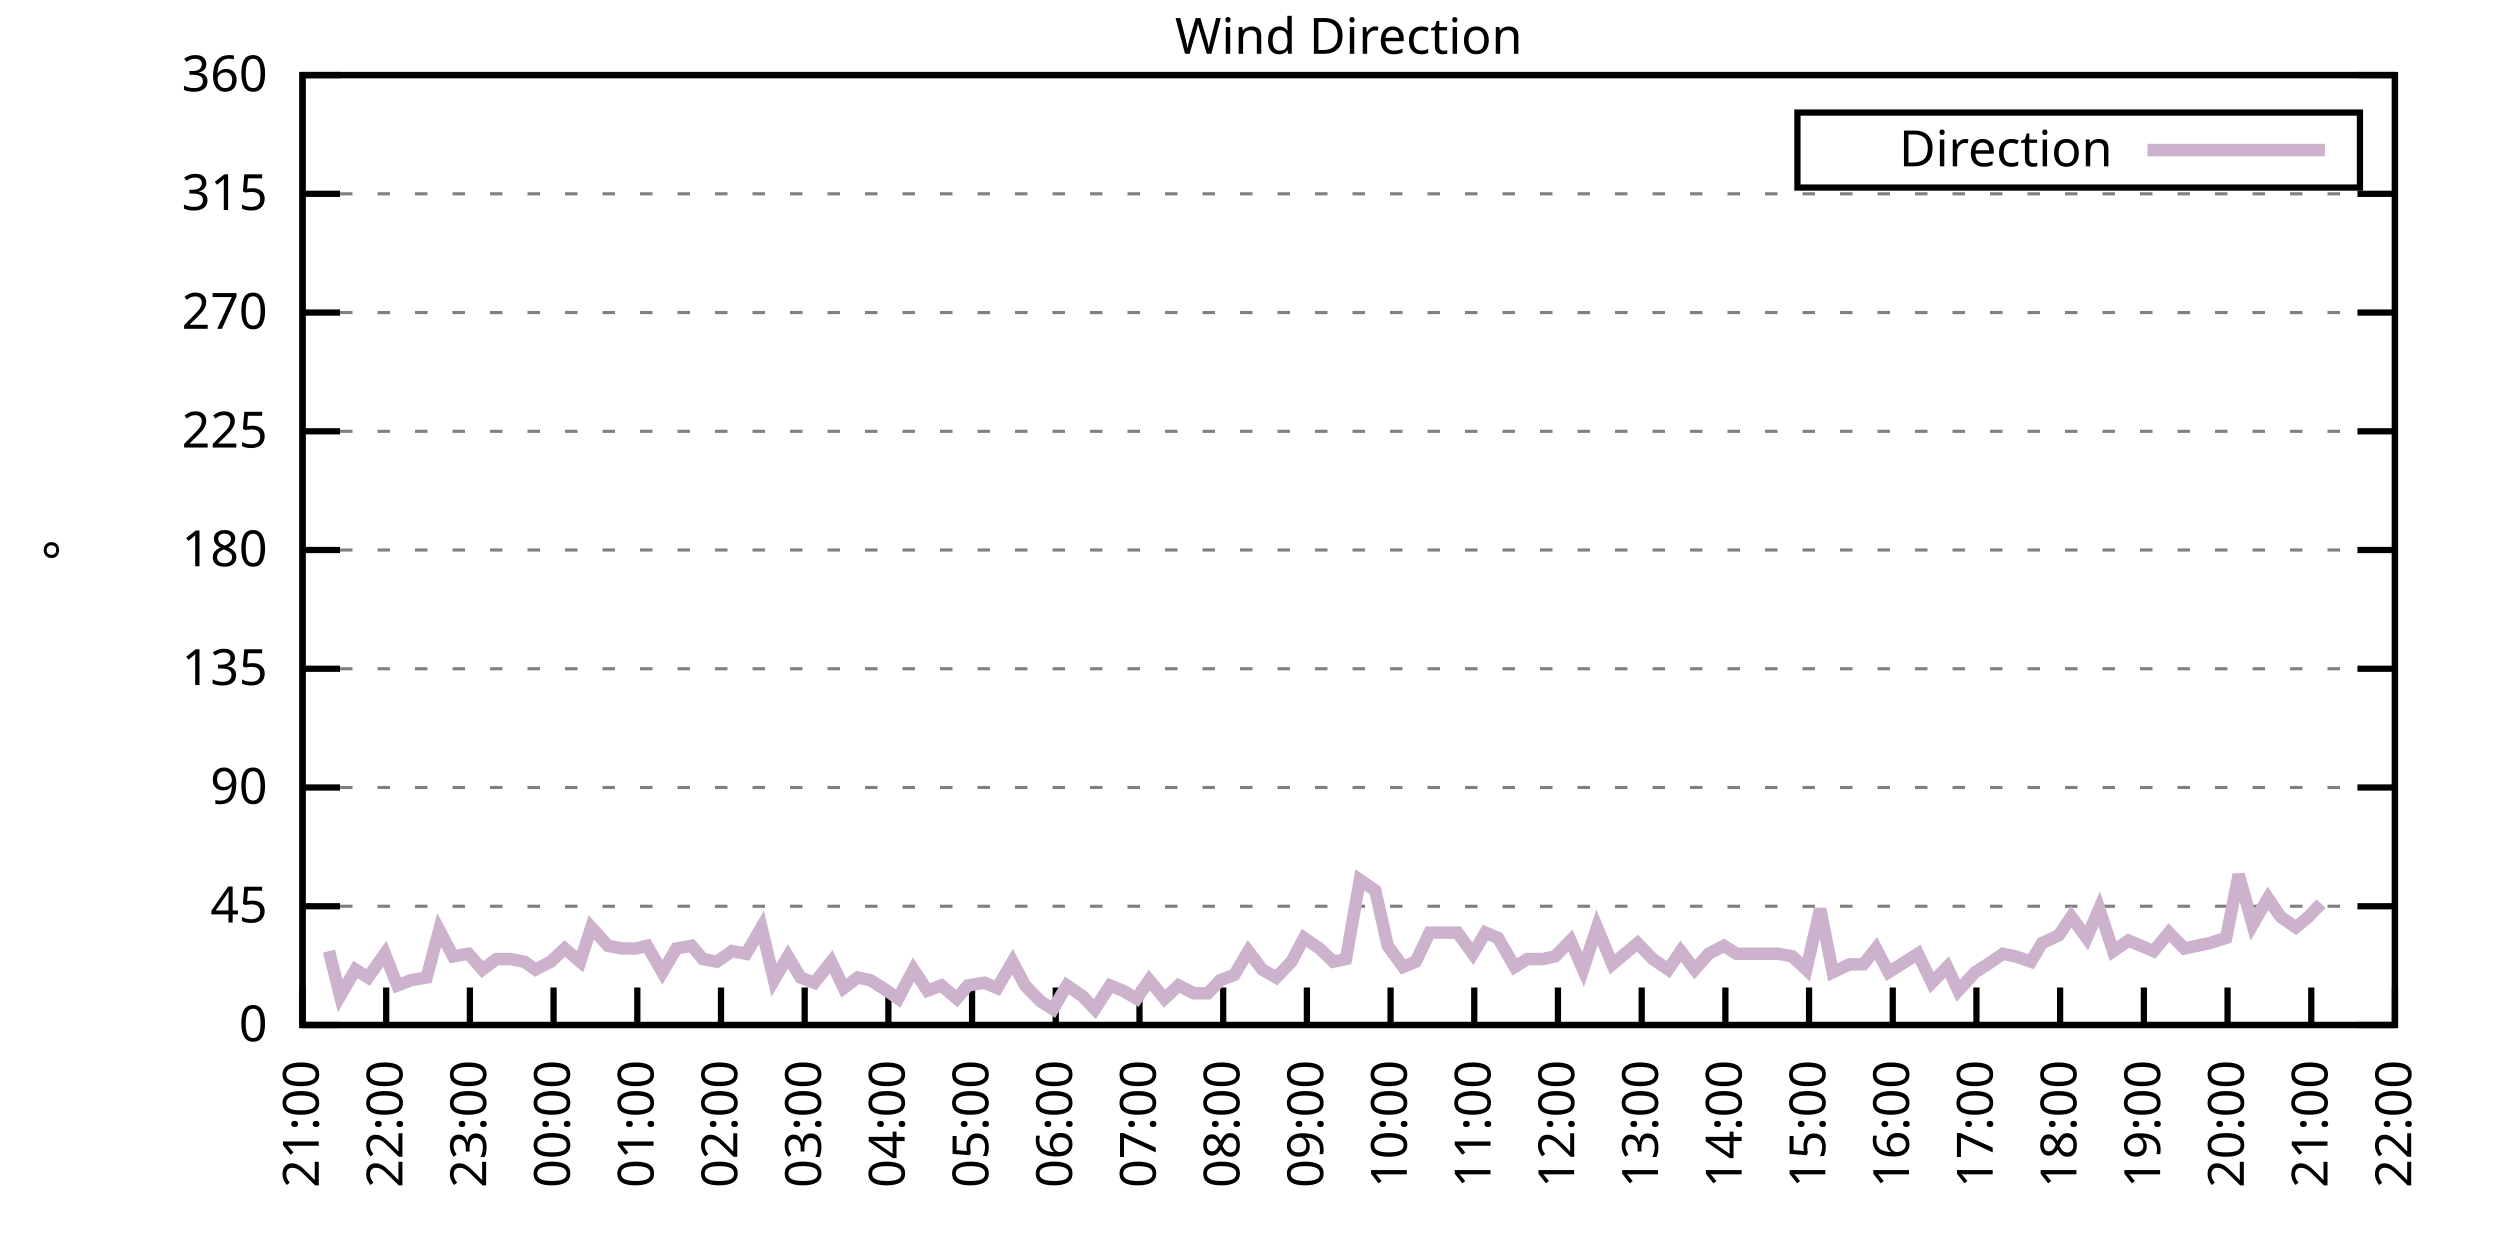
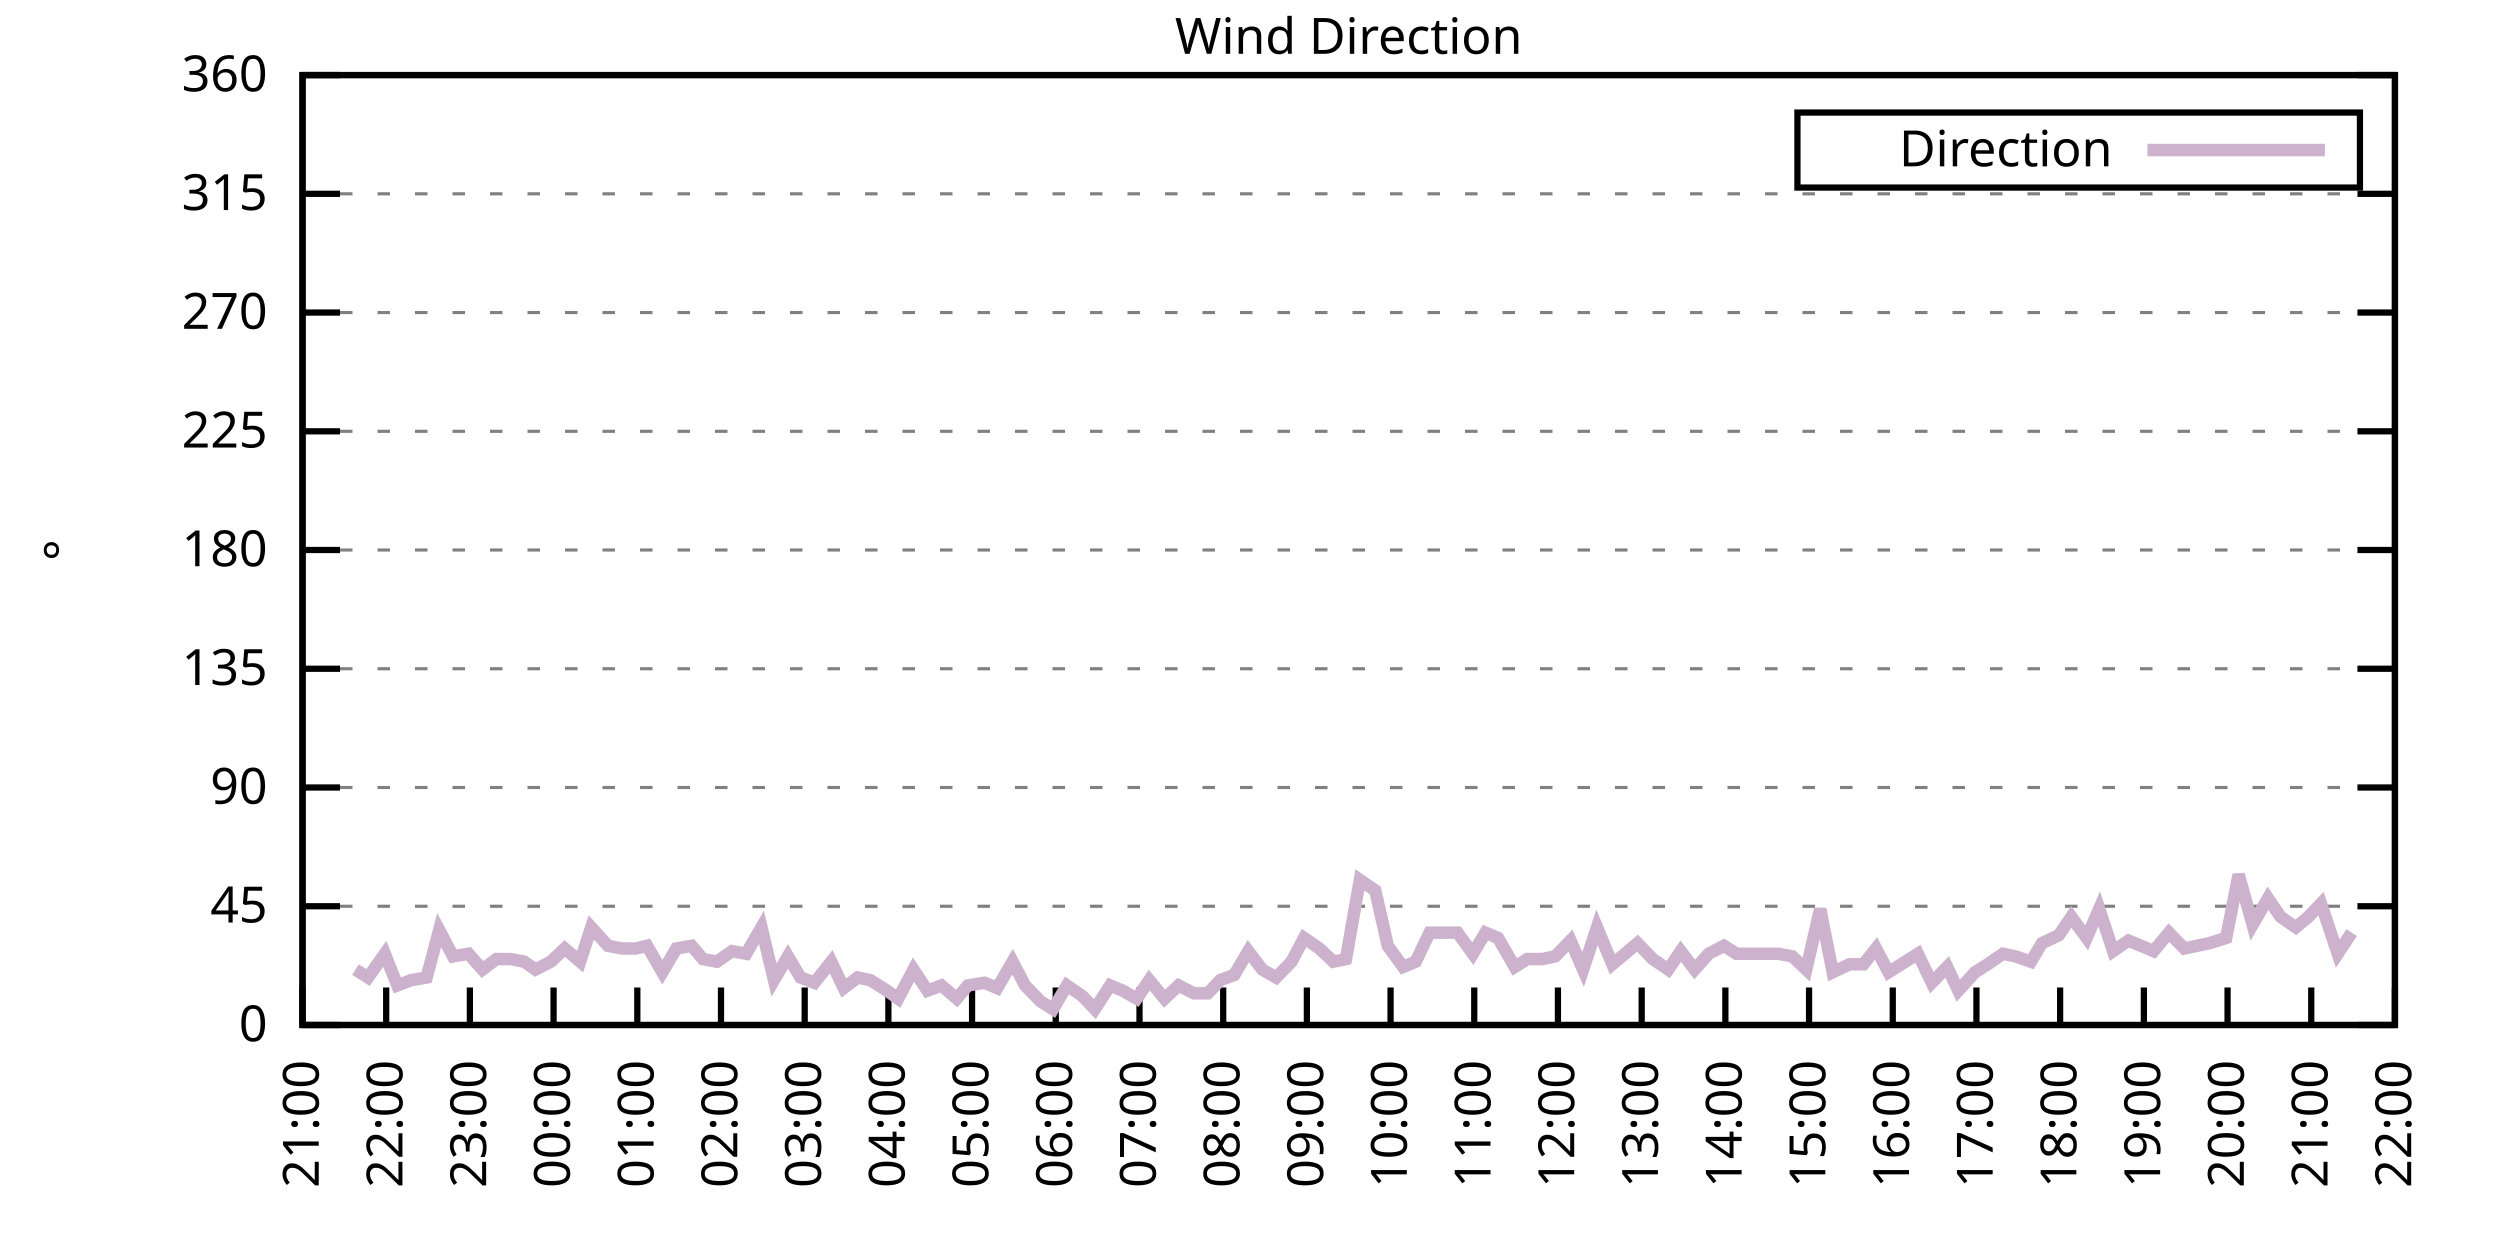
<svg xmlns="http://www.w3.org/2000/svg" xmlns:xlink="http://www.w3.org/1999/xlink" width="400" height="200" viewBox="0 0 400 200">
  <g id="gnuplot_canvas">
    <rect x="0" y="0" width="400" height="200" fill="none" />
    <defs>
      <circle id="gpDot" r="0.5" stroke-width="0.5" stroke="currentColor" />
      <path id="gpPt0" stroke-width="0.333" stroke="currentColor" d="M-1,0 h2 M0,-1 v2" />
      <path id="gpPt1" stroke-width="0.333" stroke="currentColor" d="M-1,-1 L1,1 M1,-1 L-1,1" />
      <path id="gpPt2" stroke-width="0.333" stroke="currentColor" d="M-1,0 L1,0 M0,-1 L0,1 M-1,-1 L1,1 M-1,1 L1,-1" />
      <rect id="gpPt3" stroke-width="0.333" stroke="currentColor" x="-1" y="-1" width="2" height="2" />
      <rect id="gpPt4" stroke-width="0.333" stroke="currentColor" fill="currentColor" x="-1" y="-1" width="2" height="2" />
      <circle id="gpPt5" stroke-width="0.333" stroke="currentColor" cx="0" cy="0" r="1" />
      <use xlink:href="#gpPt5" id="gpPt6" fill="currentColor" stroke="none" />
      <path id="gpPt7" stroke-width="0.333" stroke="currentColor" d="M0,-1.33 L-1.33,0.67 L1.33,0.67 z" />
      <use xlink:href="#gpPt7" id="gpPt8" fill="currentColor" stroke="none" />
      <use xlink:href="#gpPt7" id="gpPt9" stroke="currentColor" transform="rotate(180)" />
      <use xlink:href="#gpPt9" id="gpPt10" fill="currentColor" stroke="none" />
      <use xlink:href="#gpPt3" id="gpPt11" stroke="currentColor" transform="rotate(45)" />
      <use xlink:href="#gpPt11" id="gpPt12" fill="currentColor" stroke="none" />
      <path id="gpPt13" stroke-width="0.333" stroke="currentColor" d="M0,1.330 L1.265,0.411 L0.782,-1.067 L-0.782,-1.076 L-1.265,0.411 z" />
      <use xlink:href="#gpPt13" id="gpPt14" fill="currentColor" stroke="none" />
      <filter id="textbox" filterUnits="objectBoundingBox" x="0" y="0" height="1" width="1">
        <feFlood flood-color="white" flood-opacity="1" result="bgnd" />
        <feComposite in="SourceGraphic" in2="bgnd" operator="atop" />
      </filter>
      <filter id="greybox" filterUnits="objectBoundingBox" x="0" y="0" height="1" width="1">
        <feFlood flood-color="lightgrey" flood-opacity="1" result="grey" />
        <feComposite in="SourceGraphic" in2="grey" operator="atop" />
      </filter>
    </defs>
    <g fill="none" color="white" stroke="currentColor" stroke-width="1.00" stroke-linecap="butt" stroke-linejoin="miter">
</g>
    <g fill="none" color="black" stroke="currentColor" stroke-width="1.00" stroke-linecap="butt" stroke-linejoin="miter">
      <g stroke="none" shape-rendering="crispEdges">
        <polygon fill="rgb(255, 255, 255)" points="48.40,164.00 383.18,164.00 383.18,12.02 48.40,12.02 " />
      </g>
    </g>
    <g fill="none" color="black" stroke="currentColor" stroke-width="1.00" stroke-linecap="butt" stroke-linejoin="miter">
</g>
    <g fill="none" color="black" stroke="black" stroke-width="0.50" stroke-linecap="butt" stroke-linejoin="miter">
</g>
    <g fill="none" color="gray" stroke="currentColor" stroke-width="0.50" stroke-linecap="butt" stroke-linejoin="miter">
      <path stroke="gray" stroke-dasharray="2,4" class="gridline" d="M48.40,164.00 L383.19,164.00  " />
    </g>
    <g fill="none" color="gray" stroke="gray" stroke-width="1.00" stroke-linecap="butt" stroke-linejoin="miter">
</g>
    <g fill="none" color="black" stroke="currentColor" stroke-width="1.00" stroke-linecap="butt" stroke-linejoin="miter">
      <path stroke="black" d="M48.40,164.00 L54.40,164.00 M383.19,164.00 L377.19,164.00  " />
      <g transform="translate(42.80,166.60)" stroke="none" fill="black" font-family="Sans" font-size="8.00" text-anchor="end">
        <text>
          <tspan font-family="Sans"> 0</tspan>
        </text>
      </g>
    </g>
    <g fill="none" color="black" stroke="currentColor" stroke-width="1.00" stroke-linecap="butt" stroke-linejoin="miter">
</g>
    <g fill="none" color="black" stroke="black" stroke-width="0.50" stroke-linecap="butt" stroke-linejoin="miter">
</g>
    <g fill="none" color="gray" stroke="currentColor" stroke-width="0.50" stroke-linecap="butt" stroke-linejoin="miter">
      <path stroke="gray" stroke-dasharray="2,4" class="gridline" d="M48.40,145.00 L383.19,145.00  " />
    </g>
    <g fill="none" color="gray" stroke="gray" stroke-width="1.00" stroke-linecap="butt" stroke-linejoin="miter">
</g>
    <g fill="none" color="black" stroke="currentColor" stroke-width="1.00" stroke-linecap="butt" stroke-linejoin="miter">
      <path stroke="black" d="M48.40,145.00 L54.40,145.00 M383.19,145.00 L377.19,145.00  " />
      <g transform="translate(42.80,147.60)" stroke="none" fill="black" font-family="Sans" font-size="8.00" text-anchor="end">
        <text>
          <tspan font-family="Sans"> 45</tspan>
        </text>
      </g>
    </g>
    <g fill="none" color="black" stroke="currentColor" stroke-width="1.00" stroke-linecap="butt" stroke-linejoin="miter">
</g>
    <g fill="none" color="black" stroke="black" stroke-width="0.50" stroke-linecap="butt" stroke-linejoin="miter">
</g>
    <g fill="none" color="gray" stroke="currentColor" stroke-width="0.50" stroke-linecap="butt" stroke-linejoin="miter">
      <path stroke="gray" stroke-dasharray="2,4" class="gridline" d="M48.40,126.00 L383.19,126.00  " />
    </g>
    <g fill="none" color="gray" stroke="gray" stroke-width="1.00" stroke-linecap="butt" stroke-linejoin="miter">
</g>
    <g fill="none" color="black" stroke="currentColor" stroke-width="1.00" stroke-linecap="butt" stroke-linejoin="miter">
      <path stroke="black" d="M48.40,126.00 L54.40,126.00 M383.19,126.00 L377.19,126.00  " />
      <g transform="translate(42.80,128.60)" stroke="none" fill="black" font-family="Sans" font-size="8.00" text-anchor="end">
        <text>
          <tspan font-family="Sans"> 90</tspan>
        </text>
      </g>
    </g>
    <g fill="none" color="black" stroke="currentColor" stroke-width="1.00" stroke-linecap="butt" stroke-linejoin="miter">
</g>
    <g fill="none" color="black" stroke="black" stroke-width="0.50" stroke-linecap="butt" stroke-linejoin="miter">
</g>
    <g fill="none" color="gray" stroke="currentColor" stroke-width="0.50" stroke-linecap="butt" stroke-linejoin="miter">
      <path stroke="gray" stroke-dasharray="2,4" class="gridline" d="M48.40,107.00 L383.19,107.00  " />
    </g>
    <g fill="none" color="gray" stroke="gray" stroke-width="1.00" stroke-linecap="butt" stroke-linejoin="miter">
</g>
    <g fill="none" color="black" stroke="currentColor" stroke-width="1.00" stroke-linecap="butt" stroke-linejoin="miter">
      <path stroke="black" d="M48.40,107.00 L54.40,107.00 M383.19,107.00 L377.19,107.00  " />
      <g transform="translate(42.80,109.60)" stroke="none" fill="black" font-family="Sans" font-size="8.00" text-anchor="end">
        <text>
          <tspan font-family="Sans"> 135</tspan>
        </text>
      </g>
    </g>
    <g fill="none" color="black" stroke="currentColor" stroke-width="1.00" stroke-linecap="butt" stroke-linejoin="miter">
</g>
    <g fill="none" color="black" stroke="black" stroke-width="0.50" stroke-linecap="butt" stroke-linejoin="miter">
</g>
    <g fill="none" color="gray" stroke="currentColor" stroke-width="0.50" stroke-linecap="butt" stroke-linejoin="miter">
      <path stroke="gray" stroke-dasharray="2,4" class="gridline" d="M48.40,88.00 L383.19,88.00  " />
    </g>
    <g fill="none" color="gray" stroke="gray" stroke-width="1.00" stroke-linecap="butt" stroke-linejoin="miter">
</g>
    <g fill="none" color="black" stroke="currentColor" stroke-width="1.00" stroke-linecap="butt" stroke-linejoin="miter">
      <path stroke="black" d="M48.40,88.00 L54.40,88.00 M383.19,88.00 L377.19,88.00  " />
      <g transform="translate(42.80,90.60)" stroke="none" fill="black" font-family="Sans" font-size="8.00" text-anchor="end">
        <text>
          <tspan font-family="Sans"> 180</tspan>
        </text>
      </g>
    </g>
    <g fill="none" color="black" stroke="currentColor" stroke-width="1.00" stroke-linecap="butt" stroke-linejoin="miter">
</g>
    <g fill="none" color="black" stroke="black" stroke-width="0.50" stroke-linecap="butt" stroke-linejoin="miter">
</g>
    <g fill="none" color="gray" stroke="currentColor" stroke-width="0.50" stroke-linecap="butt" stroke-linejoin="miter">
      <path stroke="gray" stroke-dasharray="2,4" class="gridline" d="M48.40,69.01 L383.19,69.01  " />
    </g>
    <g fill="none" color="gray" stroke="gray" stroke-width="1.00" stroke-linecap="butt" stroke-linejoin="miter">
</g>
    <g fill="none" color="black" stroke="currentColor" stroke-width="1.00" stroke-linecap="butt" stroke-linejoin="miter">
      <path stroke="black" d="M48.40,69.01 L54.40,69.01 M383.19,69.01 L377.19,69.01  " />
      <g transform="translate(42.80,71.61)" stroke="none" fill="black" font-family="Sans" font-size="8.00" text-anchor="end">
        <text>
          <tspan font-family="Sans"> 225</tspan>
        </text>
      </g>
    </g>
    <g fill="none" color="black" stroke="currentColor" stroke-width="1.00" stroke-linecap="butt" stroke-linejoin="miter">
</g>
    <g fill="none" color="black" stroke="black" stroke-width="0.50" stroke-linecap="butt" stroke-linejoin="miter">
</g>
    <g fill="none" color="gray" stroke="currentColor" stroke-width="0.50" stroke-linecap="butt" stroke-linejoin="miter">
      <path stroke="gray" stroke-dasharray="2,4" class="gridline" d="M48.40,50.01 L383.19,50.01  " />
    </g>
    <g fill="none" color="gray" stroke="gray" stroke-width="1.00" stroke-linecap="butt" stroke-linejoin="miter">
</g>
    <g fill="none" color="black" stroke="currentColor" stroke-width="1.00" stroke-linecap="butt" stroke-linejoin="miter">
      <path stroke="black" d="M48.40,50.01 L54.40,50.01 M383.19,50.01 L377.19,50.01  " />
      <g transform="translate(42.80,52.61)" stroke="none" fill="black" font-family="Sans" font-size="8.00" text-anchor="end">
        <text>
          <tspan font-family="Sans"> 270</tspan>
        </text>
      </g>
    </g>
    <g fill="none" color="black" stroke="currentColor" stroke-width="1.00" stroke-linecap="butt" stroke-linejoin="miter">
</g>
    <g fill="none" color="black" stroke="black" stroke-width="0.50" stroke-linecap="butt" stroke-linejoin="miter">
</g>
    <g fill="none" color="gray" stroke="currentColor" stroke-width="0.50" stroke-linecap="butt" stroke-linejoin="miter">
      <path stroke="gray" stroke-dasharray="2,4" class="gridline" d="M48.40,31.01 L383.19,31.01  " />
    </g>
    <g fill="none" color="gray" stroke="gray" stroke-width="1.00" stroke-linecap="butt" stroke-linejoin="miter">
</g>
    <g fill="none" color="black" stroke="currentColor" stroke-width="1.00" stroke-linecap="butt" stroke-linejoin="miter">
      <path stroke="black" d="M48.40,31.01 L54.40,31.01 M383.19,31.01 L377.19,31.01  " />
      <g transform="translate(42.80,33.61)" stroke="none" fill="black" font-family="Sans" font-size="8.00" text-anchor="end">
        <text>
          <tspan font-family="Sans"> 315</tspan>
        </text>
      </g>
    </g>
    <g fill="none" color="black" stroke="currentColor" stroke-width="1.00" stroke-linecap="butt" stroke-linejoin="miter">
</g>
    <g fill="none" color="black" stroke="black" stroke-width="0.50" stroke-linecap="butt" stroke-linejoin="miter">
</g>
    <g fill="none" color="gray" stroke="currentColor" stroke-width="0.50" stroke-linecap="butt" stroke-linejoin="miter">
      <path stroke="gray" stroke-dasharray="2,4" class="gridline" d="M48.40,12.01 L383.19,12.01  " />
    </g>
    <g fill="none" color="gray" stroke="gray" stroke-width="1.00" stroke-linecap="butt" stroke-linejoin="miter">
</g>
    <g fill="none" color="black" stroke="currentColor" stroke-width="1.00" stroke-linecap="butt" stroke-linejoin="miter">
      <path stroke="black" d="M48.40,12.01 L54.40,12.01 M383.19,12.01 L377.19,12.01  " />
      <g transform="translate(42.80,14.61)" stroke="none" fill="black" font-family="Sans" font-size="8.00" text-anchor="end">
        <text>
          <tspan font-family="Sans"> 360</tspan>
        </text>
      </g>
    </g>
    <g fill="none" color="black" stroke="currentColor" stroke-width="1.00" stroke-linecap="butt" stroke-linejoin="miter">
      <path stroke="black" d="M48.40,164.00 L48.40,158.00  " />
      <g transform="translate(51.00,169.60) rotate(270.00)" stroke="none" fill="black" font-family="Sans" font-size="8.00" text-anchor="end">
        <text>
          <tspan font-family="Sans">21:00</tspan>
        </text>
      </g>
    </g>
    <g fill="none" color="black" stroke="currentColor" stroke-width="1.00" stroke-linecap="butt" stroke-linejoin="miter">
      <path stroke="black" d="M61.79,164.00 L61.79,158.00  " />
      <g transform="translate(64.39,169.60) rotate(270.00)" stroke="none" fill="black" font-family="Sans" font-size="8.00" text-anchor="end">
        <text>
          <tspan font-family="Sans">22:00</tspan>
        </text>
      </g>
    </g>
    <g fill="none" color="black" stroke="currentColor" stroke-width="1.00" stroke-linecap="butt" stroke-linejoin="miter">
      <path stroke="black" d="M75.18,164.00 L75.18,158.00  " />
      <g transform="translate(77.78,169.60) rotate(270.00)" stroke="none" fill="black" font-family="Sans" font-size="8.00" text-anchor="end">
        <text>
          <tspan font-family="Sans">23:00</tspan>
        </text>
      </g>
    </g>
    <g fill="none" color="black" stroke="currentColor" stroke-width="1.00" stroke-linecap="butt" stroke-linejoin="miter">
      <path stroke="black" d="M88.57,164.00 L88.57,158.00  " />
      <g transform="translate(91.17,169.60) rotate(270.00)" stroke="none" fill="black" font-family="Sans" font-size="8.00" text-anchor="end">
        <text>
          <tspan font-family="Sans">00:00</tspan>
        </text>
      </g>
    </g>
    <g fill="none" color="black" stroke="currentColor" stroke-width="1.00" stroke-linecap="butt" stroke-linejoin="miter">
      <path stroke="black" d="M101.97,164.00 L101.97,158.00  " />
      <g transform="translate(104.57,169.60) rotate(270.00)" stroke="none" fill="black" font-family="Sans" font-size="8.00" text-anchor="end">
        <text>
          <tspan font-family="Sans">01:00</tspan>
        </text>
      </g>
    </g>
    <g fill="none" color="black" stroke="currentColor" stroke-width="1.00" stroke-linecap="butt" stroke-linejoin="miter">
      <path stroke="black" d="M115.36,164.00 L115.36,158.00  " />
      <g transform="translate(117.96,169.60) rotate(270.00)" stroke="none" fill="black" font-family="Sans" font-size="8.00" text-anchor="end">
        <text>
          <tspan font-family="Sans">02:00</tspan>
        </text>
      </g>
    </g>
    <g fill="none" color="black" stroke="currentColor" stroke-width="1.00" stroke-linecap="butt" stroke-linejoin="miter">
      <path stroke="black" d="M128.75,164.00 L128.75,158.00  " />
      <g transform="translate(131.35,169.60) rotate(270.00)" stroke="none" fill="black" font-family="Sans" font-size="8.00" text-anchor="end">
        <text>
          <tspan font-family="Sans">03:00</tspan>
        </text>
      </g>
    </g>
    <g fill="none" color="black" stroke="currentColor" stroke-width="1.00" stroke-linecap="butt" stroke-linejoin="miter">
      <path stroke="black" d="M142.14,164.00 L142.14,158.00  " />
      <g transform="translate(144.74,169.60) rotate(270.00)" stroke="none" fill="black" font-family="Sans" font-size="8.00" text-anchor="end">
        <text>
          <tspan font-family="Sans">04:00</tspan>
        </text>
      </g>
    </g>
    <g fill="none" color="black" stroke="currentColor" stroke-width="1.00" stroke-linecap="butt" stroke-linejoin="miter">
      <path stroke="black" d="M155.53,164.00 L155.53,158.00  " />
      <g transform="translate(158.13,169.60) rotate(270.00)" stroke="none" fill="black" font-family="Sans" font-size="8.00" text-anchor="end">
        <text>
          <tspan font-family="Sans">05:00</tspan>
        </text>
      </g>
    </g>
    <g fill="none" color="black" stroke="currentColor" stroke-width="1.00" stroke-linecap="butt" stroke-linejoin="miter">
      <path stroke="black" d="M168.92,164.00 L168.92,158.00  " />
      <g transform="translate(171.52,169.60) rotate(270.00)" stroke="none" fill="black" font-family="Sans" font-size="8.00" text-anchor="end">
        <text>
          <tspan font-family="Sans">06:00</tspan>
        </text>
      </g>
    </g>
    <g fill="none" color="black" stroke="currentColor" stroke-width="1.00" stroke-linecap="butt" stroke-linejoin="miter">
      <path stroke="black" d="M182.32,164.00 L182.32,158.00  " />
      <g transform="translate(184.92,169.60) rotate(270.00)" stroke="none" fill="black" font-family="Sans" font-size="8.00" text-anchor="end">
        <text>
          <tspan font-family="Sans">07:00</tspan>
        </text>
      </g>
    </g>
    <g fill="none" color="black" stroke="currentColor" stroke-width="1.00" stroke-linecap="butt" stroke-linejoin="miter">
      <path stroke="black" d="M195.71,164.00 L195.71,158.00  " />
      <g transform="translate(198.31,169.60) rotate(270.00)" stroke="none" fill="black" font-family="Sans" font-size="8.00" text-anchor="end">
        <text>
          <tspan font-family="Sans">08:00</tspan>
        </text>
      </g>
    </g>
    <g fill="none" color="black" stroke="currentColor" stroke-width="1.00" stroke-linecap="butt" stroke-linejoin="miter">
      <path stroke="black" d="M209.10,164.00 L209.10,158.00  " />
      <g transform="translate(211.70,169.60) rotate(270.00)" stroke="none" fill="black" font-family="Sans" font-size="8.00" text-anchor="end">
        <text>
          <tspan font-family="Sans">09:00</tspan>
        </text>
      </g>
    </g>
    <g fill="none" color="black" stroke="currentColor" stroke-width="1.00" stroke-linecap="butt" stroke-linejoin="miter">
      <path stroke="black" d="M222.49,164.00 L222.49,158.00  " />
      <g transform="translate(225.09,169.60) rotate(270.00)" stroke="none" fill="black" font-family="Sans" font-size="8.00" text-anchor="end">
        <text>
          <tspan font-family="Sans">10:00</tspan>
        </text>
      </g>
    </g>
    <g fill="none" color="black" stroke="currentColor" stroke-width="1.00" stroke-linecap="butt" stroke-linejoin="miter">
      <path stroke="black" d="M235.88,164.00 L235.88,158.00  " />
      <g transform="translate(238.48,169.60) rotate(270.00)" stroke="none" fill="black" font-family="Sans" font-size="8.00" text-anchor="end">
        <text>
          <tspan font-family="Sans">11:00</tspan>
        </text>
      </g>
    </g>
    <g fill="none" color="black" stroke="currentColor" stroke-width="1.00" stroke-linecap="butt" stroke-linejoin="miter">
      <path stroke="black" d="M249.27,164.00 L249.27,158.00  " />
      <g transform="translate(251.87,169.60) rotate(270.00)" stroke="none" fill="black" font-family="Sans" font-size="8.00" text-anchor="end">
        <text>
          <tspan font-family="Sans">12:00</tspan>
        </text>
      </g>
    </g>
    <g fill="none" color="black" stroke="currentColor" stroke-width="1.00" stroke-linecap="butt" stroke-linejoin="miter">
      <path stroke="black" d="M262.67,164.00 L262.67,158.00  " />
      <g transform="translate(265.27,169.60) rotate(270.00)" stroke="none" fill="black" font-family="Sans" font-size="8.00" text-anchor="end">
        <text>
          <tspan font-family="Sans">13:00</tspan>
        </text>
      </g>
    </g>
    <g fill="none" color="black" stroke="currentColor" stroke-width="1.00" stroke-linecap="butt" stroke-linejoin="miter">
      <path stroke="black" d="M276.06,164.00 L276.06,158.00  " />
      <g transform="translate(278.66,169.60) rotate(270.00)" stroke="none" fill="black" font-family="Sans" font-size="8.00" text-anchor="end">
        <text>
          <tspan font-family="Sans">14:00</tspan>
        </text>
      </g>
    </g>
    <g fill="none" color="black" stroke="currentColor" stroke-width="1.00" stroke-linecap="butt" stroke-linejoin="miter">
      <path stroke="black" d="M289.45,164.00 L289.45,158.00  " />
      <g transform="translate(292.05,169.60) rotate(270.00)" stroke="none" fill="black" font-family="Sans" font-size="8.00" text-anchor="end">
        <text>
          <tspan font-family="Sans">15:00</tspan>
        </text>
      </g>
    </g>
    <g fill="none" color="black" stroke="currentColor" stroke-width="1.00" stroke-linecap="butt" stroke-linejoin="miter">
      <path stroke="black" d="M302.84,164.00 L302.84,158.00  " />
      <g transform="translate(305.44,169.60) rotate(270.00)" stroke="none" fill="black" font-family="Sans" font-size="8.00" text-anchor="end">
        <text>
          <tspan font-family="Sans">16:00</tspan>
        </text>
      </g>
    </g>
    <g fill="none" color="black" stroke="currentColor" stroke-width="1.00" stroke-linecap="butt" stroke-linejoin="miter">
      <path stroke="black" d="M316.23,164.00 L316.23,158.00  " />
      <g transform="translate(318.83,169.60) rotate(270.00)" stroke="none" fill="black" font-family="Sans" font-size="8.00" text-anchor="end">
        <text>
          <tspan font-family="Sans">17:00</tspan>
        </text>
      </g>
    </g>
    <g fill="none" color="black" stroke="currentColor" stroke-width="1.00" stroke-linecap="butt" stroke-linejoin="miter">
      <path stroke="black" d="M329.62,164.00 L329.62,158.00  " />
      <g transform="translate(332.22,169.60) rotate(270.00)" stroke="none" fill="black" font-family="Sans" font-size="8.00" text-anchor="end">
        <text>
          <tspan font-family="Sans">18:00</tspan>
        </text>
      </g>
    </g>
    <g fill="none" color="black" stroke="currentColor" stroke-width="1.00" stroke-linecap="butt" stroke-linejoin="miter">
      <path stroke="black" d="M343.02,164.00 L343.02,158.00  " />
      <g transform="translate(345.62,169.60) rotate(270.00)" stroke="none" fill="black" font-family="Sans" font-size="8.00" text-anchor="end">
        <text>
          <tspan font-family="Sans">19:00</tspan>
        </text>
      </g>
    </g>
    <g fill="none" color="black" stroke="currentColor" stroke-width="1.00" stroke-linecap="butt" stroke-linejoin="miter">
      <path stroke="black" d="M356.41,164.00 L356.41,158.00  " />
      <g transform="translate(359.01,169.60) rotate(270.00)" stroke="none" fill="black" font-family="Sans" font-size="8.00" text-anchor="end">
        <text>
          <tspan font-family="Sans">20:00</tspan>
        </text>
      </g>
    </g>
    <g fill="none" color="black" stroke="currentColor" stroke-width="1.00" stroke-linecap="butt" stroke-linejoin="miter">
      <path stroke="black" d="M369.80,164.00 L369.80,158.00  " />
      <g transform="translate(372.40,169.60) rotate(270.00)" stroke="none" fill="black" font-family="Sans" font-size="8.00" text-anchor="end">
        <text>
          <tspan font-family="Sans">21:00</tspan>
        </text>
      </g>
    </g>
    <g fill="none" color="black" stroke="currentColor" stroke-width="1.00" stroke-linecap="butt" stroke-linejoin="miter">
      <path stroke="black" d="M383.19,164.00 L383.19,158.00  " />
      <g transform="translate(385.79,169.60) rotate(270.00)" stroke="none" fill="black" font-family="Sans" font-size="8.00" text-anchor="end">
        <text>
          <tspan font-family="Sans">22:00</tspan>
        </text>
      </g>
    </g>
    <g fill="none" color="black" stroke="currentColor" stroke-width="1.00" stroke-linecap="butt" stroke-linejoin="miter">
</g>
    <g fill="none" color="black" stroke="currentColor" stroke-width="1.00" stroke-linecap="butt" stroke-linejoin="miter">
      <path stroke="black" d="M48.40,12.01 L48.40,164.00 L383.19,164.00 L383.19,12.01 L48.40,12.01 Z  " />
    </g>
    <g fill="none" color="black" stroke="currentColor" stroke-width="1.00" stroke-linecap="butt" stroke-linejoin="miter">
</g>
    <g fill="none" color="black" stroke="currentColor" stroke-width="1.00" stroke-linecap="butt" stroke-linejoin="miter">
      <path stroke="black" d="M287.59,30.01 L287.59,18.01 L377.59,18.01 L377.59,30.01 L287.59,30.01 Z  " />
    </g>
    <g id="Wind_direction_plot_1">
      <g fill="none" color="white" stroke="black" stroke-width="2.00" stroke-linecap="butt" stroke-linejoin="miter">
</g>
      <g fill="none" color="black" stroke="currentColor" stroke-width="2.00" stroke-linecap="butt" stroke-linejoin="miter">
        <g transform="translate(337.99,26.61)" stroke="none" fill="black" font-family="Sans" font-size="8.00" text-anchor="end">
          <text>
            <tspan font-family="Sans">Direction</tspan>
          </text>
        </g>
      </g>
      <g fill="none" color="black" stroke="currentColor" stroke-width="2.00" stroke-linecap="butt" stroke-linejoin="miter">
-         <path stroke="rgb(204, 178, 204)" d="M343.59,24.01 L371.99,24.01 M52.64,152.18 L54.43,159.36 L56.88,155.13 L58.89,156.40 L61.57,152.60 L63.58,157.67   L65.81,156.82 L68.26,156.40 L70.27,148.80 L72.50,153.02 L74.96,152.60 L77.19,155.13 L79.42,153.45 L81.66,153.45   L83.89,153.87 L85.67,155.13 L88.13,153.87 L90.36,151.76 L92.82,153.87 L94.60,148.38 L97.28,151.33 L99.51,151.76   L101.74,151.76 L103.53,151.33 L105.98,155.56 L108.22,151.76 L110.67,151.33 L112.46,153.45 L114.69,153.87 L117.14,152.18   L119.38,152.60 L121.83,148.38 L123.84,156.82 L126.07,153.02 L128.08,156.40 L130.31,157.24 L132.99,153.87 L135.00,158.09   L137.23,156.40 L139.24,156.82 L141.92,158.51 L143.70,159.78 L146.16,155.13 L148.39,158.51 L150.62,157.67 L153.08,159.78   L154.86,157.67 L157.54,157.24 L159.55,158.09 L162.01,153.87 L164.01,157.67 L166.47,160.20 L168.48,161.47 L170.71,157.67   L173.17,159.36 L175.17,161.47 L177.63,157.67 L179.64,158.51 L181.87,159.78 L183.88,156.82 L186.33,159.78 L188.57,157.67   L191.02,158.93 L193.25,158.93 L195.26,156.82 L197.49,155.98 L199.73,152.18 L201.96,155.13 L204.19,156.40 L206.64,153.87   L208.65,150.07 L211.11,151.76 L213.34,153.87 L215.35,153.45 L217.58,140.78 L220.04,142.47 L222.04,151.33 L224.50,154.71   L226.51,153.87 L228.74,149.22 L231.20,149.22 L233.20,149.22 L235.66,152.60 L237.67,149.22 L239.68,150.07 L242.36,154.71   L244.36,153.45 L246.82,153.45 L248.83,153.02 L251.28,150.49 L253.29,155.13 L255.52,148.38 L257.98,154.29 L259.99,152.60   L262.00,150.91 L264.45,153.45 L266.91,155.13 L268.92,152.18 L271.15,155.13 L273.38,152.60 L275.83,151.33 L277.84,152.60   L279.85,152.60 L282.31,152.60 L284.54,152.60 L286.77,153.02 L289.00,155.13 L291.23,145.42 L293.24,155.56 L295.92,154.29   L298.15,154.29 L300.16,151.76 L302.17,155.56 L304.85,153.87 L306.86,152.60 L309.09,157.24 L311.54,154.71 L313.33,158.51   L316.01,155.56 L318.02,154.29 L320.47,152.60 L322.48,153.02 L324.94,153.87 L326.72,150.91 L329.40,149.65 L331.41,146.69   L333.86,150.07 L335.87,145.42 L338.10,152.18 L340.56,150.49 L342.57,151.33 L344.58,152.18 L347.03,149.22 L349.49,151.76   L351.50,151.33 L353.51,150.91 L356.18,150.07 L358.19,139.93 L360.42,147.96 L362.88,143.73 L364.89,146.69 L367.34,148.38   L369.35,146.69 L371.36,144.58  " />
+         <path stroke="rgb(204, 178, 204)" d="M343.59,24.01 L371.99,24.01 M56.88,155.13 L58.89,156.40 L61.57,152.60 L63.58,157.67 L65.81,156.82 L68.26,156.40   L70.27,148.80 L72.50,153.02 L74.96,152.60 L77.19,155.13 L79.42,153.45 L81.66,153.45 L83.89,153.87 L85.67,155.13   L88.13,153.87 L90.36,151.76 L92.82,153.87 L94.60,148.38 L97.28,151.33 L99.51,151.76 L101.74,151.76 L103.53,151.33   L105.98,155.56 L108.22,151.76 L110.67,151.33 L112.46,153.45 L114.69,153.87 L117.14,152.18 L119.38,152.60 L121.83,148.38   L123.84,156.82 L126.07,153.02 L128.08,156.40 L130.31,157.24 L132.99,153.87 L135.00,158.09 L137.23,156.40 L139.24,156.82   L141.92,158.51 L143.70,159.78 L146.16,155.13 L148.39,158.51 L150.62,157.67 L153.08,159.78 L154.86,157.67 L157.54,157.24   L159.55,158.09 L162.01,153.87 L164.01,157.67 L166.47,160.20 L168.48,161.47 L170.71,157.67 L173.17,159.36 L175.17,161.47   L177.63,157.67 L179.64,158.51 L181.87,159.78 L183.88,156.82 L186.33,159.78 L188.57,157.67 L191.02,158.93 L193.25,158.93   L195.26,156.82 L197.49,155.98 L199.73,152.18 L201.96,155.13 L204.19,156.40 L206.64,153.87 L208.65,150.07 L211.11,151.76   L213.34,153.87 L215.35,153.45 L217.58,140.78 L220.04,142.47 L222.04,151.33 L224.50,154.71 L226.51,153.87 L228.74,149.22   L231.20,149.22 L233.20,149.22 L235.66,152.60 L237.67,149.22 L239.68,150.07 L242.36,154.71 L244.36,153.45 L246.82,153.45   L248.83,153.02 L251.28,150.49 L253.29,155.13 L255.52,148.38 L257.98,154.29 L259.99,152.60 L262.00,150.91 L264.45,153.45   L266.91,155.13 L268.92,152.18 L271.15,155.13 L273.38,152.60 L275.83,151.33 L277.84,152.60 L279.85,152.60 L282.31,152.60   L284.54,152.60 L286.77,153.02 L289.00,155.13 L291.23,145.42 L293.24,155.56 L295.92,154.29 L298.15,154.29 L300.16,151.76   L302.17,155.56 L304.85,153.87 L306.86,152.60 L309.09,157.24 L311.54,154.71 L313.33,158.51 L316.01,155.56 L318.02,154.29   L320.47,152.60 L322.48,153.02 L324.94,153.87 L326.72,150.91 L329.40,149.65 L331.41,146.69 L333.86,150.07 L335.87,145.42   L338.10,152.18 L340.56,150.49 L342.57,151.33 L344.58,152.18 L347.03,149.22 L349.49,151.76 L351.50,151.33 L353.51,150.91   L356.18,150.07 L358.19,139.93 L360.42,147.96 L362.88,143.73 L364.89,146.69 L367.34,148.38 L369.35,146.69 L371.36,144.58   L374.04,152.60 L376.27,149.22  " />
      </g>
    </g>
    <g fill="none" color="black" stroke="currentColor" stroke-width="2.00" stroke-linecap="butt" stroke-linejoin="miter">
</g>
    <g fill="none" color="black" stroke="black" stroke-width="1.00" stroke-linecap="butt" stroke-linejoin="miter">
</g>
    <g fill="none" color="black" stroke="currentColor" stroke-width="1.00" stroke-linecap="butt" stroke-linejoin="miter">
      <path stroke="black" d="M48.40,12.01 L48.40,164.00 L383.19,164.00 L383.19,12.01 L48.40,12.01 Z  " />
      <g transform="translate(12.80,88.01) rotate(270.00)" stroke="none" fill="black" font-family="Sans" font-size="8.00" text-anchor="middle">
        <text>
          <tspan font-family="Sans">°</tspan>
        </text>
      </g>
    </g>
    <g fill="none" color="black" stroke="currentColor" stroke-width="1.00" stroke-linecap="butt" stroke-linejoin="miter">
</g>
    <g fill="none" color="black" stroke="currentColor" stroke-width="1.00" stroke-linecap="butt" stroke-linejoin="miter">
      <g transform="translate(215.79,8.61)" stroke="none" fill="black" font-family="Sans" font-size="8.00" text-anchor="middle">
        <text>
          <tspan font-family="Sans">Wind Direction</tspan>
        </text>
      </g>
    </g>
    <g fill="none" color="black" stroke="currentColor" stroke-width="1.00" stroke-linecap="butt" stroke-linejoin="miter">
</g>
  </g>
</svg>
